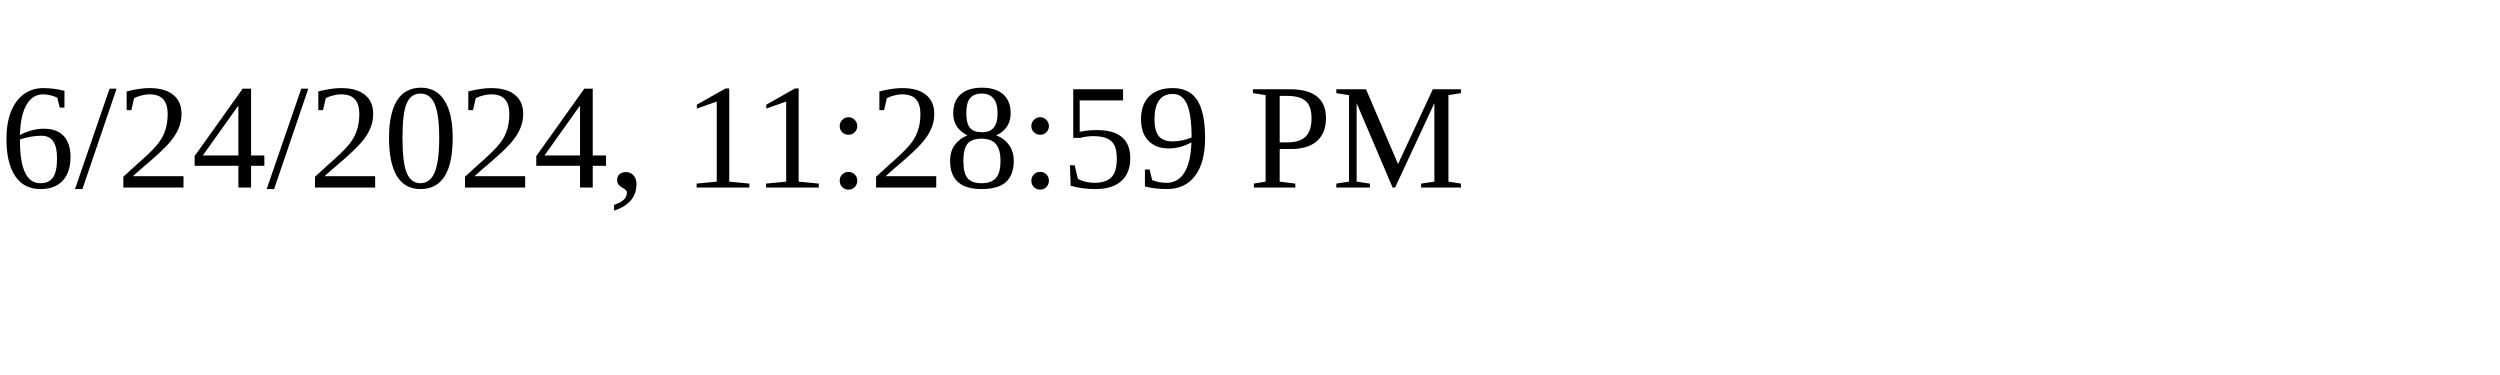
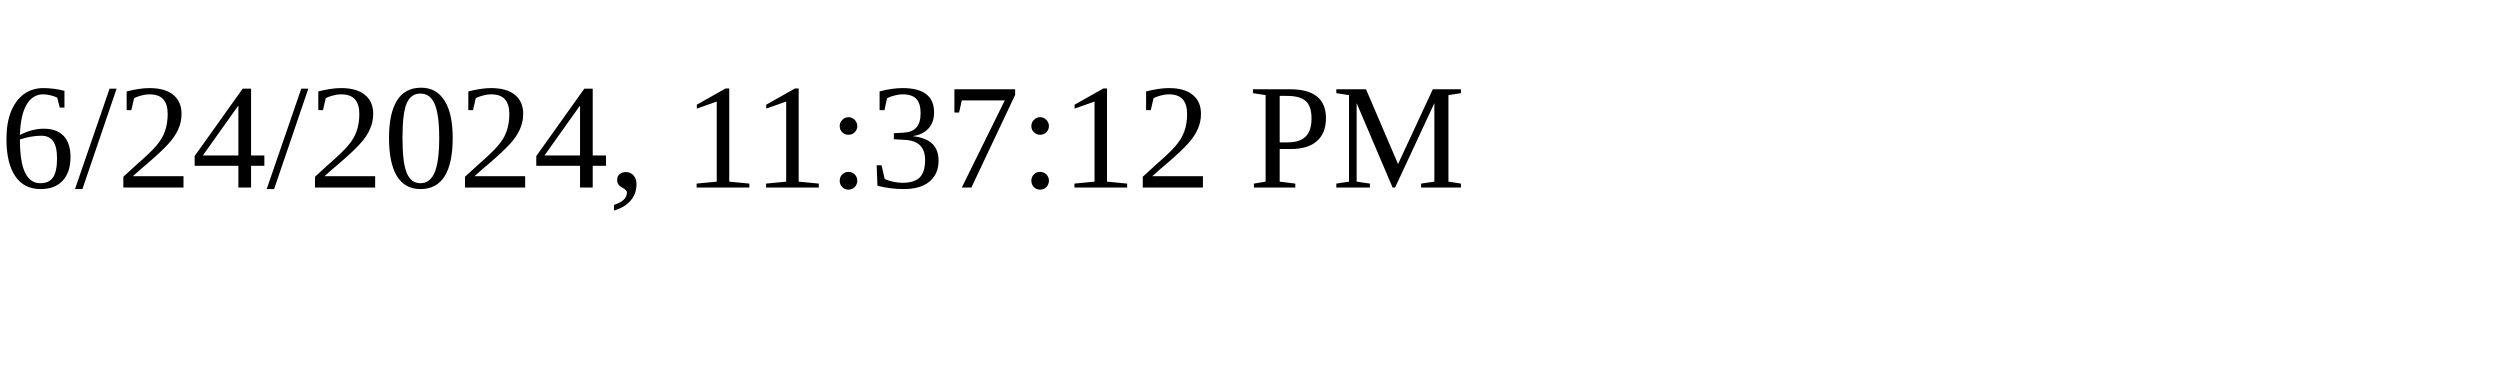
<svg xmlns="http://www.w3.org/2000/svg" height="30" width="200">
-   <text x="0" y="15">6/24/2024, 11:28:59 PM</text>
+   <text x="0" y="15">6/24/2024, 11:37:12 PM</text>
</svg>
